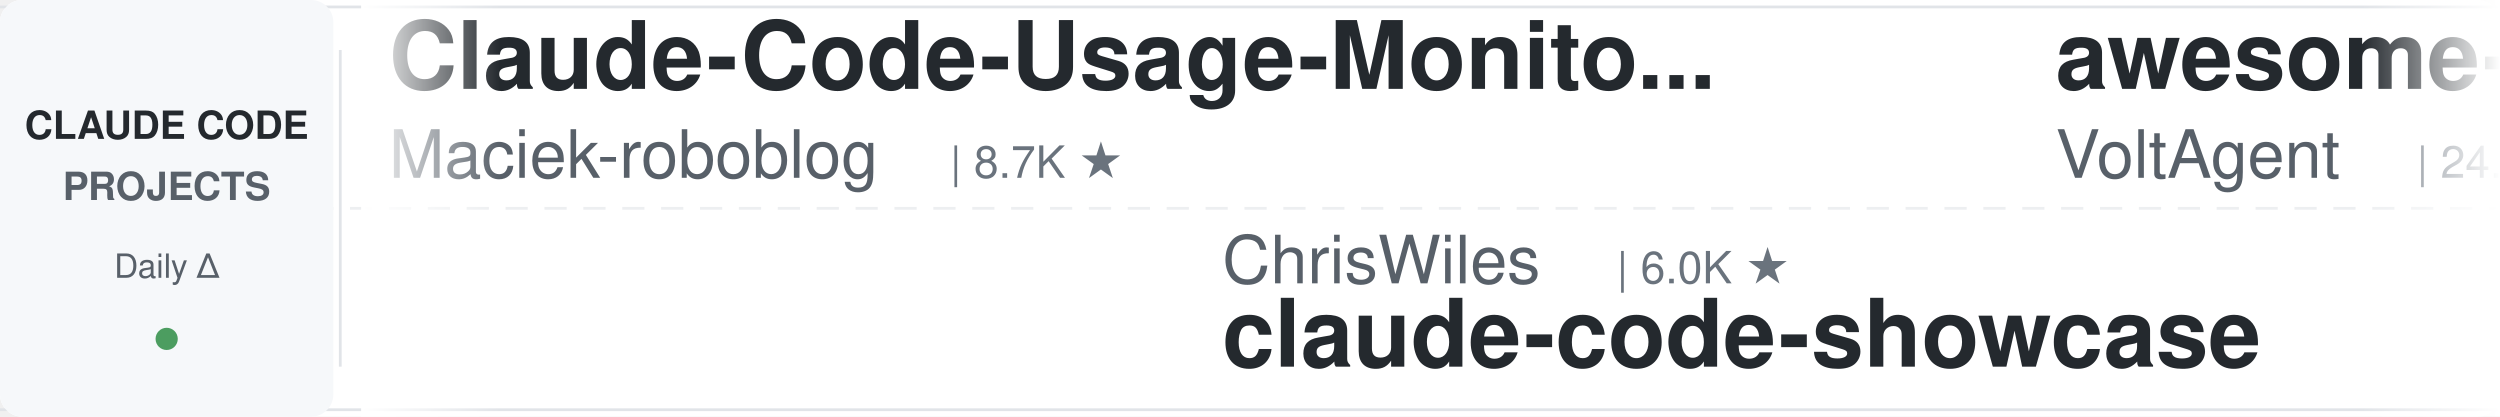
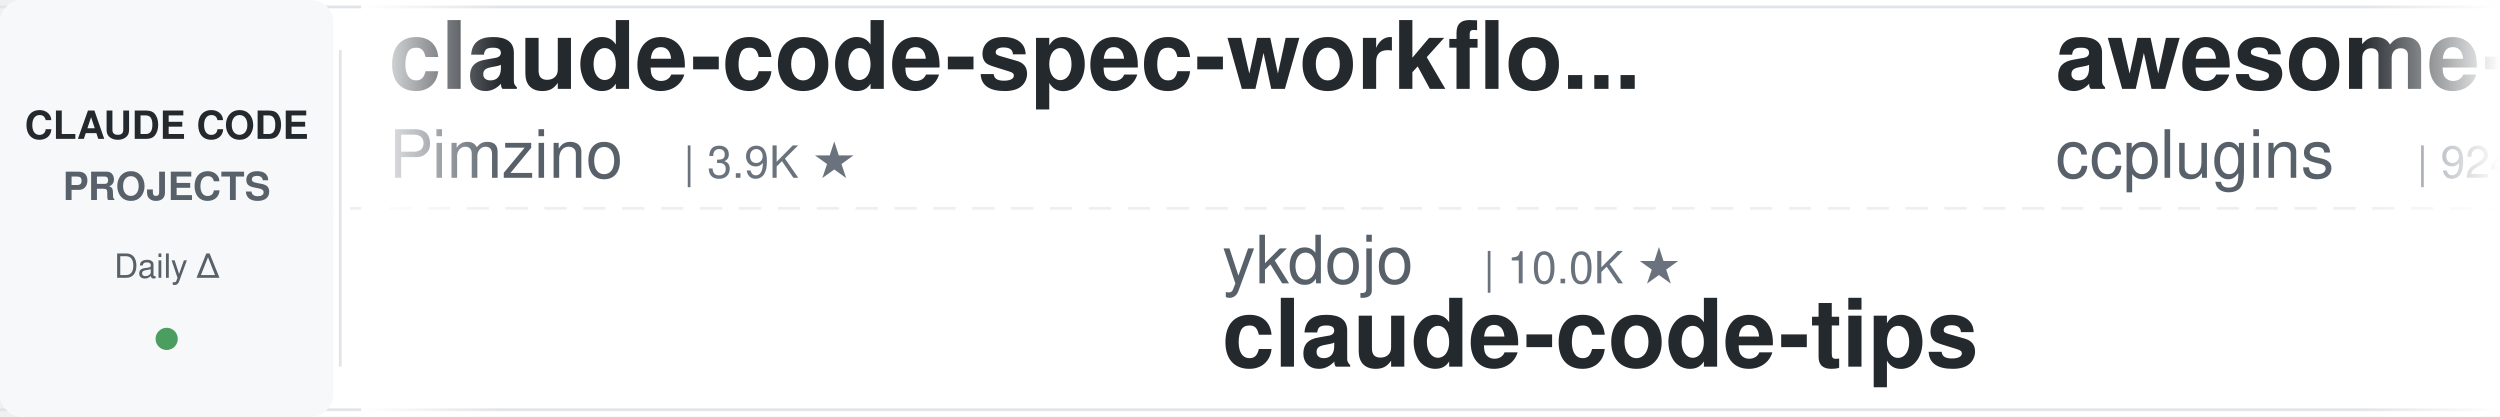
<svg xmlns="http://www.w3.org/2000/svg" width="900" height="150">
  <defs>
    <linearGradient id="leftFade" x1="0%" y1="0%" x2="100%" y2="0%">
      <stop offset="0%" style="stop-color:#ffffff;stop-opacity:1" />
      <stop offset="100%" style="stop-color:#ffffff;stop-opacity:0" />
    </linearGradient>
    <linearGradient id="rightFade" x1="0%" y1="0%" x2="100%" y2="0%">
      <stop offset="0%" style="stop-color:#ffffff;stop-opacity:0" />
      <stop offset="100%" style="stop-color:#ffffff;stop-opacity:1" />
    </linearGradient>
  </defs>
  <rect width="900" height="150" fill="#ffffff" rx="8" />
  <rect x="0" y="2" width="900" height="1" fill="#e1e4e8" />
  <rect x="0" y="147" width="900" height="1" fill="#e1e4e8" />
  <line x1="0" y1="75" x2="900" y2="75" stroke="#e1e4e8" stroke-width="1" stroke-dasharray="8 6" opacity="0.6" />
  <rect x="0" y="0" width="120" height="150" fill="#f6f8fa" rx="8" />
  <text x="60" y="50" font-family="-apple-system, BlinkMacSystemFont, 'Segoe UI', Helvetica, Arial, sans-serif" font-size="14" font-weight="600" fill="#24292e" text-anchor="middle">CLAUDE CODE</text>
  <text x="60" y="72" font-family="-apple-system, BlinkMacSystemFont, 'Segoe UI', Helvetica, Arial, sans-serif" font-size="14" font-weight="600" fill="#586069" text-anchor="middle">PROJECTS</text>
  <text x="60" y="100" font-family="-apple-system, BlinkMacSystemFont, 'Segoe UI', Helvetica, Arial, sans-serif" font-size="12" font-weight="500" fill="#586069" text-anchor="middle">Daily Δ</text>
  <circle cx="60" cy="122" r="4" fill="#22863a" opacity="0.8" />
  <rect x="122" y="18" width="1" height="114" fill="#e1e4e8" />
  <clipPath id="tickerClip">
    <rect x="130" y="0" width="770" height="150" />
  </clipPath>
  <g clip-path="url(#tickerClip)">
    <g id="tickerItems">
      <animateTransform attributeName="transform" attributeType="XML" type="translate" from="0 0" to="-3000 0" dur="54s" repeatCount="indefinite" />
      <g transform="translate(0, 0)">
-         <text x="140" y="32" font-family="-apple-system, BlinkMacSystemFont, 'Segoe UI', Helvetica, Arial, sans-serif" font-size="34" font-weight="600" fill="#24292e">Claude-Code-Usage-Monito...</text>
-         <text x="140" y="64" font-family="-apple-system, BlinkMacSystemFont, 'Segoe UI', Helvetica, Arial, sans-serif" font-size="24" font-weight="400" fill="#586069">Maciek-roboblog</text>
-         <text x="342" y="64" font-family="-apple-system, BlinkMacSystemFont, 'Segoe UI', Helvetica, Arial, sans-serif" font-size="16" font-weight="500" fill="#6a737d">| 8.7K ★</text>
+         <text x="140" y="32" font-family="-apple-system, BlinkMacSystemFont, 'Segoe UI', Helvetica, Arial, sans-serif" font-size="34" font-weight="600" fill="#24292e">claude-code-spec-workflo...</text>
+         <text x="140" y="64" font-family="-apple-system, BlinkMacSystemFont, 'Segoe UI', Helvetica, Arial, sans-serif" font-size="24" font-weight="400" fill="#586069">Pimzino</text>
+         <text x="246" y="64" font-family="-apple-system, BlinkMacSystemFont, 'Segoe UI', Helvetica, Arial, sans-serif" font-size="16" font-weight="500" fill="#6a737d">| 3.9K ★</text>
      </g>
      <g transform="translate(300, 0)">
+         <text x="140" y="102" font-family="-apple-system, BlinkMacSystemFont, 'Segoe UI', Helvetica, Arial, sans-serif" font-size="24" font-weight="400" fill="#586069">ykdojo</text>
+         <text x="234" y="102" font-family="-apple-system, BlinkMacSystemFont, 'Segoe UI', Helvetica, Arial, sans-serif" font-size="16" font-weight="500" fill="#6a737d">| 10.0K ★</text>
+         <text x="140" y="132" font-family="-apple-system, BlinkMacSystemFont, 'Segoe UI', Helvetica, Arial, sans-serif" font-size="34" font-weight="600" fill="#24292e">claude-code-tips</text>
+       </g>
+       <g transform="translate(600, 0)">
+         <text x="140" y="32" font-family="-apple-system, BlinkMacSystemFont, 'Segoe UI', Helvetica, Arial, sans-serif" font-size="34" font-weight="600" fill="#24292e">awesome-claude-code-plug...</text>
+         <text x="140" y="64" font-family="-apple-system, BlinkMacSystemFont, 'Segoe UI', Helvetica, Arial, sans-serif" font-size="24" font-weight="400" fill="#586069">ccplugins</text>
+         <text x="270" y="64" font-family="-apple-system, BlinkMacSystemFont, 'Segoe UI', Helvetica, Arial, sans-serif" font-size="16" font-weight="500" fill="#6a737d">| 924 ★</text>
+       </g>
+       <g transform="translate(900, 0)">
+         <text x="140" y="102" font-family="-apple-system, BlinkMacSystemFont, 'Segoe UI', Helvetica, Arial, sans-serif" font-size="24" font-weight="400" fill="#586069">anthropics</text>
+         <text x="282" y="102" font-family="-apple-system, BlinkMacSystemFont, 'Segoe UI', Helvetica, Arial, sans-serif" font-size="16" font-weight="500" fill="#6a737d">| 6.1K ★</text>
+         <text x="140" y="132" font-family="-apple-system, BlinkMacSystemFont, 'Segoe UI', Helvetica, Arial, sans-serif" font-size="34" font-weight="600" fill="#24292e">claude-code-security-rev...</text>
+       </g>
+       <g transform="translate(1200, 0)">
+         <text x="140" y="32" font-family="-apple-system, BlinkMacSystemFont, 'Segoe UI', Helvetica, Arial, sans-serif" font-size="34" font-weight="600" fill="#24292e">claude-code-cheat-sheet</text>
+         <text x="140" y="64" font-family="-apple-system, BlinkMacSystemFont, 'Segoe UI', Helvetica, Arial, sans-serif" font-size="24" font-weight="400" fill="#586069">Njengah</text>
+         <text x="246" y="64" font-family="-apple-system, BlinkMacSystemFont, 'Segoe UI', Helvetica, Arial, sans-serif" font-size="16" font-weight="500" fill="#6a737d">| 1.9K ★</text>
+       </g>
+       <g transform="translate(1500, 0)">
+         <text x="140" y="102" font-family="-apple-system, BlinkMacSystemFont, 'Segoe UI', Helvetica, Arial, sans-serif" font-size="24" font-weight="400" fill="#586069">diet103</text>
+         <text x="246" y="102" font-family="-apple-system, BlinkMacSystemFont, 'Segoe UI', Helvetica, Arial, sans-serif" font-size="16" font-weight="500" fill="#6a737d">| 10.0K ★</text>
+         <text x="140" y="132" font-family="-apple-system, BlinkMacSystemFont, 'Segoe UI', Helvetica, Arial, sans-serif" font-size="34" font-weight="600" fill="#24292e">claude-code-infrastructu...</text>
+       </g>
+       <g transform="translate(1800, 0)">
+         <text x="140" y="32" font-family="-apple-system, BlinkMacSystemFont, 'Segoe UI', Helvetica, Arial, sans-serif" font-size="34" font-weight="600" fill="#24292e">claude-code-hooks-master...</text>
+         <text x="140" y="64" font-family="-apple-system, BlinkMacSystemFont, 'Segoe UI', Helvetica, Arial, sans-serif" font-size="24" font-weight="400" fill="#586069">disler</text>
+         <text x="234" y="64" font-family="-apple-system, BlinkMacSystemFont, 'Segoe UI', Helvetica, Arial, sans-serif" font-size="16" font-weight="500" fill="#6a737d">| 3.9K ★</text>
+       </g>
+       <g transform="translate(2100, 0)">
+         <text x="140" y="102" font-family="-apple-system, BlinkMacSystemFont, 'Segoe UI', Helvetica, Arial, sans-serif" font-size="24" font-weight="400" fill="#586069">xu-xiang</text>
+         <text x="258" y="102" font-family="-apple-system, BlinkMacSystemFont, 'Segoe UI', Helvetica, Arial, sans-serif" font-size="16" font-weight="500" fill="#6a737d">| 1.9K ★</text>
+         <text x="140" y="132" font-family="-apple-system, BlinkMacSystemFont, 'Segoe UI', Helvetica, Arial, sans-serif" font-size="34" font-weight="600" fill="#24292e">everything-claude-code-z...</text>
+       </g>
+       <g transform="translate(2400, 0)">
+         <text x="140" y="32" font-family="-apple-system, BlinkMacSystemFont, 'Segoe UI', Helvetica, Arial, sans-serif" font-size="34" font-weight="600" fill="#24292e">claude-code-action</text>
+         <text x="140" y="64" font-family="-apple-system, BlinkMacSystemFont, 'Segoe UI', Helvetica, Arial, sans-serif" font-size="24" font-weight="400" fill="#586069">anthropics</text>
+         <text x="282" y="64" font-family="-apple-system, BlinkMacSystemFont, 'Segoe UI', Helvetica, Arial, sans-serif" font-size="16" font-weight="500" fill="#6a737d">| 8.7K ★</text>
+       </g>
+       <g transform="translate(2700, 0)">
        <text x="140" y="102" font-family="-apple-system, BlinkMacSystemFont, 'Segoe UI', Helvetica, Arial, sans-serif" font-size="24" font-weight="400" fill="#586069">ChrisWiles</text>
        <text x="282" y="102" font-family="-apple-system, BlinkMacSystemFont, 'Segoe UI', Helvetica, Arial, sans-serif" font-size="16" font-weight="500" fill="#6a737d">| 6.0K ★</text>
        <text x="140" y="132" font-family="-apple-system, BlinkMacSystemFont, 'Segoe UI', Helvetica, Arial, sans-serif" font-size="34" font-weight="600" fill="#24292e">claude-code-showcase</text>
      </g>
-       <g transform="translate(600, 0)">
-         <text x="140" y="32" font-family="-apple-system, BlinkMacSystemFont, 'Segoe UI', Helvetica, Arial, sans-serif" font-size="34" font-weight="600" fill="#24292e">awesome-claude-code-suba...</text>
-         <text x="140" y="64" font-family="-apple-system, BlinkMacSystemFont, 'Segoe UI', Helvetica, Arial, sans-serif" font-size="24" font-weight="400" fill="#586069">VoltAgent</text>
-         <text x="270" y="64" font-family="-apple-system, BlinkMacSystemFont, 'Segoe UI', Helvetica, Arial, sans-serif" font-size="16" font-weight="500" fill="#6a737d">| 24.7K ★</text>
-       </g>
-       <g transform="translate(900, 0)">
-         <text x="140" y="102" font-family="-apple-system, BlinkMacSystemFont, 'Segoe UI', Helvetica, Arial, sans-serif" font-size="24" font-weight="400" fill="#586069">huangserva</text>
-         <text x="282" y="102" font-family="-apple-system, BlinkMacSystemFont, 'Segoe UI', Helvetica, Arial, sans-serif" font-size="16" font-weight="500" fill="#6a737d">| 626 ★</text>
-         <text x="140" y="132" font-family="-apple-system, BlinkMacSystemFont, 'Segoe UI', Helvetica, Arial, sans-serif" font-size="34" font-weight="600" fill="#24292e">claude-code-cli</text>
-       </g>
-       <g transform="translate(1200, 0)">
-         <text x="140" y="32" font-family="-apple-system, BlinkMacSystemFont, 'Segoe UI', Helvetica, Arial, sans-serif" font-size="34" font-weight="600" fill="#24292e">claude-code-source</text>
-         <text x="140" y="64" font-family="-apple-system, BlinkMacSystemFont, 'Segoe UI', Helvetica, Arial, sans-serif" font-size="24" font-weight="400" fill="#586069">hangsman</text>
-         <text x="258" y="64" font-family="-apple-system, BlinkMacSystemFont, 'Segoe UI', Helvetica, Arial, sans-serif" font-size="16" font-weight="500" fill="#6a737d">| 791 ★</text>
-       </g>
-       <g transform="translate(1500, 0)">
-         <text x="140" y="102" font-family="-apple-system, BlinkMacSystemFont, 'Segoe UI', Helvetica, Arial, sans-serif" font-size="24" font-weight="400" fill="#586069">zebbern</text>
-         <text x="246" y="102" font-family="-apple-system, BlinkMacSystemFont, 'Segoe UI', Helvetica, Arial, sans-serif" font-size="16" font-weight="500" fill="#6a737d">| 4.6K ★</text>
-         <text x="140" y="132" font-family="-apple-system, BlinkMacSystemFont, 'Segoe UI', Helvetica, Arial, sans-serif" font-size="34" font-weight="600" fill="#24292e">claude-code-guide</text>
-       </g>
-       <g transform="translate(1800, 0)">
-         <text x="140" y="32" font-family="-apple-system, BlinkMacSystemFont, 'Segoe UI', Helvetica, Arial, sans-serif" font-size="34" font-weight="600" fill="#24292e">claude-code-engineering</text>
-         <text x="140" y="64" font-family="-apple-system, BlinkMacSystemFont, 'Segoe UI', Helvetica, Arial, sans-serif" font-size="24" font-weight="400" fill="#586069">huangjia2019</text>
-         <text x="306" y="64" font-family="-apple-system, BlinkMacSystemFont, 'Segoe UI', Helvetica, Arial, sans-serif" font-size="16" font-weight="500" fill="#6a737d">| 1.1K ★</text>
-       </g>
-       <g transform="translate(2100, 0)">
-         <text x="140" y="102" font-family="-apple-system, BlinkMacSystemFont, 'Segoe UI', Helvetica, Arial, sans-serif" font-size="24" font-weight="400" fill="#586069">daymade</text>
-         <text x="246" y="102" font-family="-apple-system, BlinkMacSystemFont, 'Segoe UI', Helvetica, Arial, sans-serif" font-size="16" font-weight="500" fill="#6a737d">| 1.4K ★</text>
-         <text x="140" y="132" font-family="-apple-system, BlinkMacSystemFont, 'Segoe UI', Helvetica, Arial, sans-serif" font-size="34" font-weight="600" fill="#24292e">claude-code-skills</text>
-       </g>
-       <g transform="translate(2400, 0)">
-         <text x="140" y="32" font-family="-apple-system, BlinkMacSystemFont, 'Segoe UI', Helvetica, Arial, sans-serif" font-size="34" font-weight="600" fill="#24292e">claude-code-cheat-sheet</text>
-         <text x="140" y="64" font-family="-apple-system, BlinkMacSystemFont, 'Segoe UI', Helvetica, Arial, sans-serif" font-size="24" font-weight="400" fill="#586069">Njengah</text>
-         <text x="246" y="64" font-family="-apple-system, BlinkMacSystemFont, 'Segoe UI', Helvetica, Arial, sans-serif" font-size="16" font-weight="500" fill="#6a737d">| 1.9K ★</text>
-       </g>
-       <g transform="translate(2700, 0)">
-         <text x="140" y="102" font-family="-apple-system, BlinkMacSystemFont, 'Segoe UI', Helvetica, Arial, sans-serif" font-size="24" font-weight="400" fill="#586069">shanraisshan</text>
-         <text x="306" y="102" font-family="-apple-system, BlinkMacSystemFont, 'Segoe UI', Helvetica, Arial, sans-serif" font-size="16" font-weight="500" fill="#6a737d">| 65.3K ★</text>
-         <text x="140" y="132" font-family="-apple-system, BlinkMacSystemFont, 'Segoe UI', Helvetica, Arial, sans-serif" font-size="34" font-weight="600" fill="#24292e">claude-code-best-practic...</text>
-       </g>
      <g transform="translate(3000, 0)">
-         <text x="140" y="32" font-family="-apple-system, BlinkMacSystemFont, 'Segoe UI', Helvetica, Arial, sans-serif" font-size="34" font-weight="600" fill="#24292e">Claude-Code-Usage-Monito...</text>
-         <text x="140" y="64" font-family="-apple-system, BlinkMacSystemFont, 'Segoe UI', Helvetica, Arial, sans-serif" font-size="24" font-weight="400" fill="#586069">Maciek-roboblog</text>
-         <text x="342" y="64" font-family="-apple-system, BlinkMacSystemFont, 'Segoe UI', Helvetica, Arial, sans-serif" font-size="16" font-weight="500" fill="#6a737d">| 8.7K ★</text>
+         <text x="140" y="32" font-family="-apple-system, BlinkMacSystemFont, 'Segoe UI', Helvetica, Arial, sans-serif" font-size="34" font-weight="600" fill="#24292e">claude-code-spec-workflo...</text>
+         <text x="140" y="64" font-family="-apple-system, BlinkMacSystemFont, 'Segoe UI', Helvetica, Arial, sans-serif" font-size="24" font-weight="400" fill="#586069">Pimzino</text>
+         <text x="246" y="64" font-family="-apple-system, BlinkMacSystemFont, 'Segoe UI', Helvetica, Arial, sans-serif" font-size="16" font-weight="500" fill="#6a737d">| 3.9K ★</text>
      </g>
      <g transform="translate(3300, 0)">
-         <text x="140" y="102" font-family="-apple-system, BlinkMacSystemFont, 'Segoe UI', Helvetica, Arial, sans-serif" font-size="24" font-weight="400" fill="#586069">ChrisWiles</text>
-         <text x="282" y="102" font-family="-apple-system, BlinkMacSystemFont, 'Segoe UI', Helvetica, Arial, sans-serif" font-size="16" font-weight="500" fill="#6a737d">| 6.0K ★</text>
-         <text x="140" y="132" font-family="-apple-system, BlinkMacSystemFont, 'Segoe UI', Helvetica, Arial, sans-serif" font-size="34" font-weight="600" fill="#24292e">claude-code-showcase</text>
+         <text x="140" y="102" font-family="-apple-system, BlinkMacSystemFont, 'Segoe UI', Helvetica, Arial, sans-serif" font-size="24" font-weight="400" fill="#586069">ykdojo</text>
+         <text x="234" y="102" font-family="-apple-system, BlinkMacSystemFont, 'Segoe UI', Helvetica, Arial, sans-serif" font-size="16" font-weight="500" fill="#6a737d">| 10.0K ★</text>
+         <text x="140" y="132" font-family="-apple-system, BlinkMacSystemFont, 'Segoe UI', Helvetica, Arial, sans-serif" font-size="34" font-weight="600" fill="#24292e">claude-code-tips</text>
      </g>
      <g transform="translate(3600, 0)">
-         <text x="140" y="32" font-family="-apple-system, BlinkMacSystemFont, 'Segoe UI', Helvetica, Arial, sans-serif" font-size="34" font-weight="600" fill="#24292e">awesome-claude-code-suba...</text>
-         <text x="140" y="64" font-family="-apple-system, BlinkMacSystemFont, 'Segoe UI', Helvetica, Arial, sans-serif" font-size="24" font-weight="400" fill="#586069">VoltAgent</text>
-         <text x="270" y="64" font-family="-apple-system, BlinkMacSystemFont, 'Segoe UI', Helvetica, Arial, sans-serif" font-size="16" font-weight="500" fill="#6a737d">| 24.7K ★</text>
+         <text x="140" y="32" font-family="-apple-system, BlinkMacSystemFont, 'Segoe UI', Helvetica, Arial, sans-serif" font-size="34" font-weight="600" fill="#24292e">awesome-claude-code-plug...</text>
+         <text x="140" y="64" font-family="-apple-system, BlinkMacSystemFont, 'Segoe UI', Helvetica, Arial, sans-serif" font-size="24" font-weight="400" fill="#586069">ccplugins</text>
+         <text x="270" y="64" font-family="-apple-system, BlinkMacSystemFont, 'Segoe UI', Helvetica, Arial, sans-serif" font-size="16" font-weight="500" fill="#6a737d">| 924 ★</text>
      </g>
      <g transform="translate(3900, 0)">
-         <text x="140" y="102" font-family="-apple-system, BlinkMacSystemFont, 'Segoe UI', Helvetica, Arial, sans-serif" font-size="24" font-weight="400" fill="#586069">huangserva</text>
-         <text x="282" y="102" font-family="-apple-system, BlinkMacSystemFont, 'Segoe UI', Helvetica, Arial, sans-serif" font-size="16" font-weight="500" fill="#6a737d">| 626 ★</text>
-         <text x="140" y="132" font-family="-apple-system, BlinkMacSystemFont, 'Segoe UI', Helvetica, Arial, sans-serif" font-size="34" font-weight="600" fill="#24292e">claude-code-cli</text>
+         <text x="140" y="102" font-family="-apple-system, BlinkMacSystemFont, 'Segoe UI', Helvetica, Arial, sans-serif" font-size="24" font-weight="400" fill="#586069">anthropics</text>
+         <text x="282" y="102" font-family="-apple-system, BlinkMacSystemFont, 'Segoe UI', Helvetica, Arial, sans-serif" font-size="16" font-weight="500" fill="#6a737d">| 6.1K ★</text>
+         <text x="140" y="132" font-family="-apple-system, BlinkMacSystemFont, 'Segoe UI', Helvetica, Arial, sans-serif" font-size="34" font-weight="600" fill="#24292e">claude-code-security-rev...</text>
      </g>
    </g>
  </g>
  <rect x="130" y="0" width="50" height="150" fill="url(#leftFade)" />
  <rect x="850" y="0" width="50" height="150" fill="url(#rightFade)" />
</svg>
